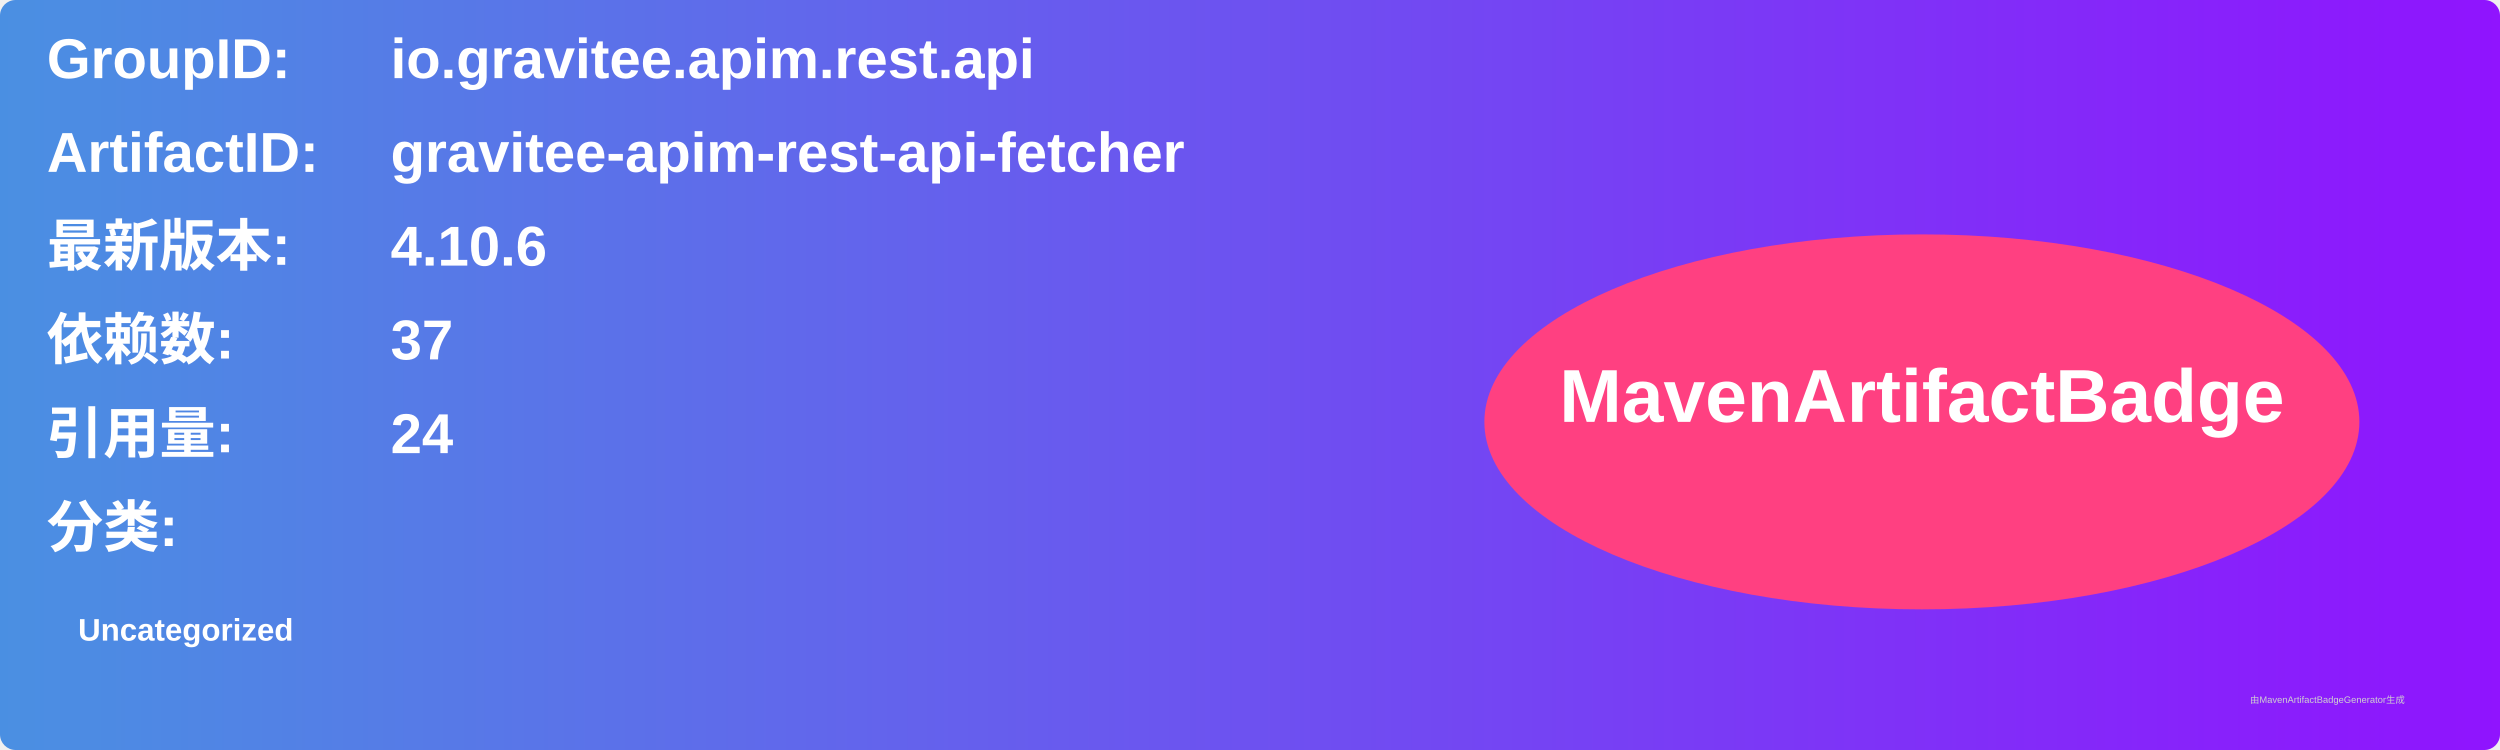
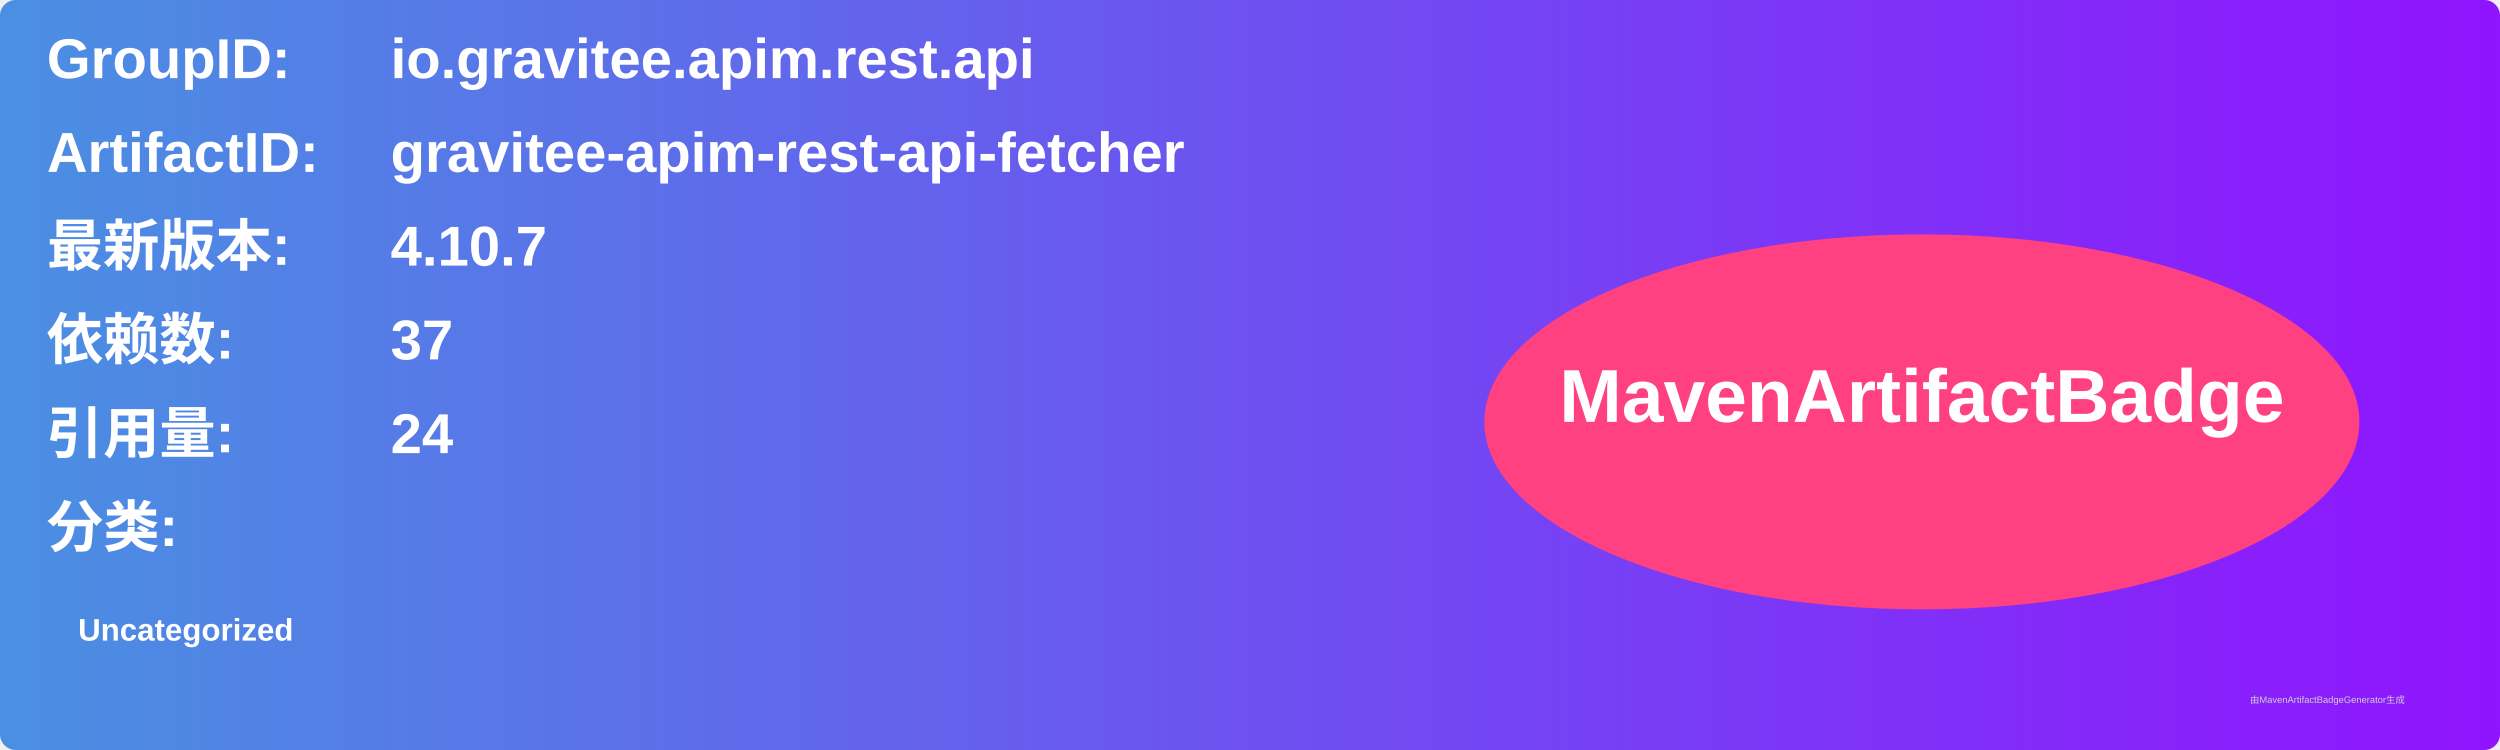
<svg xmlns="http://www.w3.org/2000/svg" width="800" height="240" viewBox="0 0 800 240">
  <linearGradient id="grad" x1="0%" y1="0%" x2="100%" y2="0%">
    <stop offset="0%" stop-color="#4a90e2" />
    <stop offset="100%" stop-color="#9013fe" />
  </linearGradient>
  <rect width="100%" height="100%" rx="5" ry="5" fill="url(#grad)" />
  <g transform="translate(15, 15)">
    <text x="0" y="10" font-family="Arial" font-size="18" fill="white" font-weight="bold" width="260">GroupID:</text>
    <text x="110" y="10" font-family="Arial" font-size="18" fill="white" font-weight="bold" width="460">io.gravitee.apim.rest.api</text>
    <text x="0" y="40" font-family="Arial" font-size="18" fill="white" font-weight="bold" width="260">ArtifactID:</text>
    <text x="110" y="40" font-family="Arial" font-size="18" fill="white" font-weight="bold" width="460">gravitee-apim-rest-api-fetcher</text>
    <text x="0" y="70" font-family="Arial" font-size="18" fill="white" font-weight="bold">最新版本:</text>
    <text x="110" y="70" font-family="Arial" font-size="18" fill="white" font-weight="bold">
-       <tspan font-weight="bold">4.10.6</tspan>
+       <tspan font-weight="bold">4.10.7</tspan>
    </text>
    <text x="0" y="100" font-family="Arial" font-size="18" fill="white" font-weight="bold">依赖数: </text>
    <text x="110" y="100" font-family="Arial" font-size="18" fill="white">
      <tspan font-weight="bold">37</tspan>
    </text>
    <text x="0" y="130" font-family="Arial" font-size="18" fill="white" font-weight="bold">引用量: </text>
    <text x="110" y="130" font-family="Arial" font-size="18" fill="white">
      <tspan font-weight="bold">24</tspan>
    </text>
    <text x="0" y="160" font-family="Arial" font-size="18" fill="white" font-weight="bold">分类:</text>
    <text x="10" y="190" font-family="Arial" font-size="10" fill="white">
      <tspan font-weight="bold">Uncategorized</tspan>
    </text>
    <ellipse cx="600" cy="120" rx="140" ry="60" fill="#ff4081" />
    <text x="600" y="120" text-anchor="middle" font-family="Arial" font-size="24" fill="white" font-weight="bold">MavenArtifactBadge</text>
  </g>
  <text x="720" y="225" font-family="Arial" font-size="3" fill="#d0d0d0">由MavenArtifactBadgeGenerator生成</text>
</svg>
